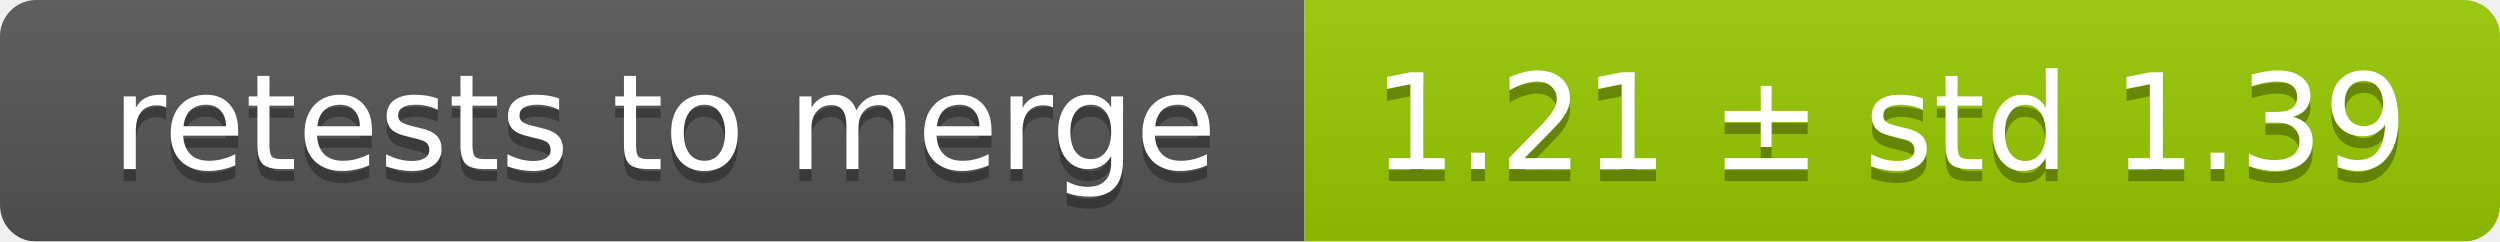
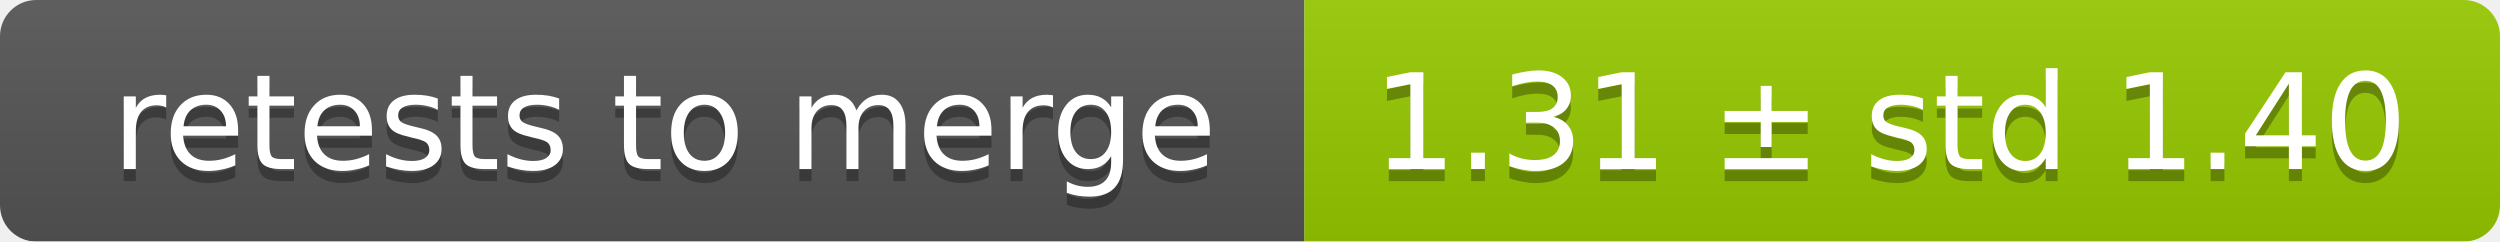
<svg xmlns="http://www.w3.org/2000/svg" width="207" height="20">
  <linearGradient id="smooth" x2="0" y2="100%">
    <stop offset="0" stop-color="#bbb" stop-opacity=".1" />
    <stop offset="1" stop-opacity=".1" />
  </linearGradient>
  <mask id="round">
    <rect width="207" height="20" rx="3" fill="#fff" />
  </mask>
  <g mask="url(#round)">
    <rect width="108" height="20" fill="#555" />
    <rect x="108" width="99" height="20" fill="#97ca00" />
    <rect width="207" height="20" fill="url(#smooth)" />
  </g>
  <g fill="#fff" text-anchor="middle" font-family="DejaVu Sans,Verdana,Geneva,sans-serif" font-size="11">
    <text x="55" y="15" fill="#010101" fill-opacity=".3">retests to merge</text>
    <text x="55" y="14">retests to merge</text>
-     <text x="156.5" y="15" fill="#010101" fill-opacity=".3">1.21 ± std 1.39</text>
-     <text x="156.5" y="14">1.21 ± std 1.39</text>
+     <text x="156.5" y="15" fill="#010101" fill-opacity=".3">1.31 ± std 1.40</text>
+     <text x="156.5" y="14">1.31 ± std 1.40</text>
  </g>
</svg>
